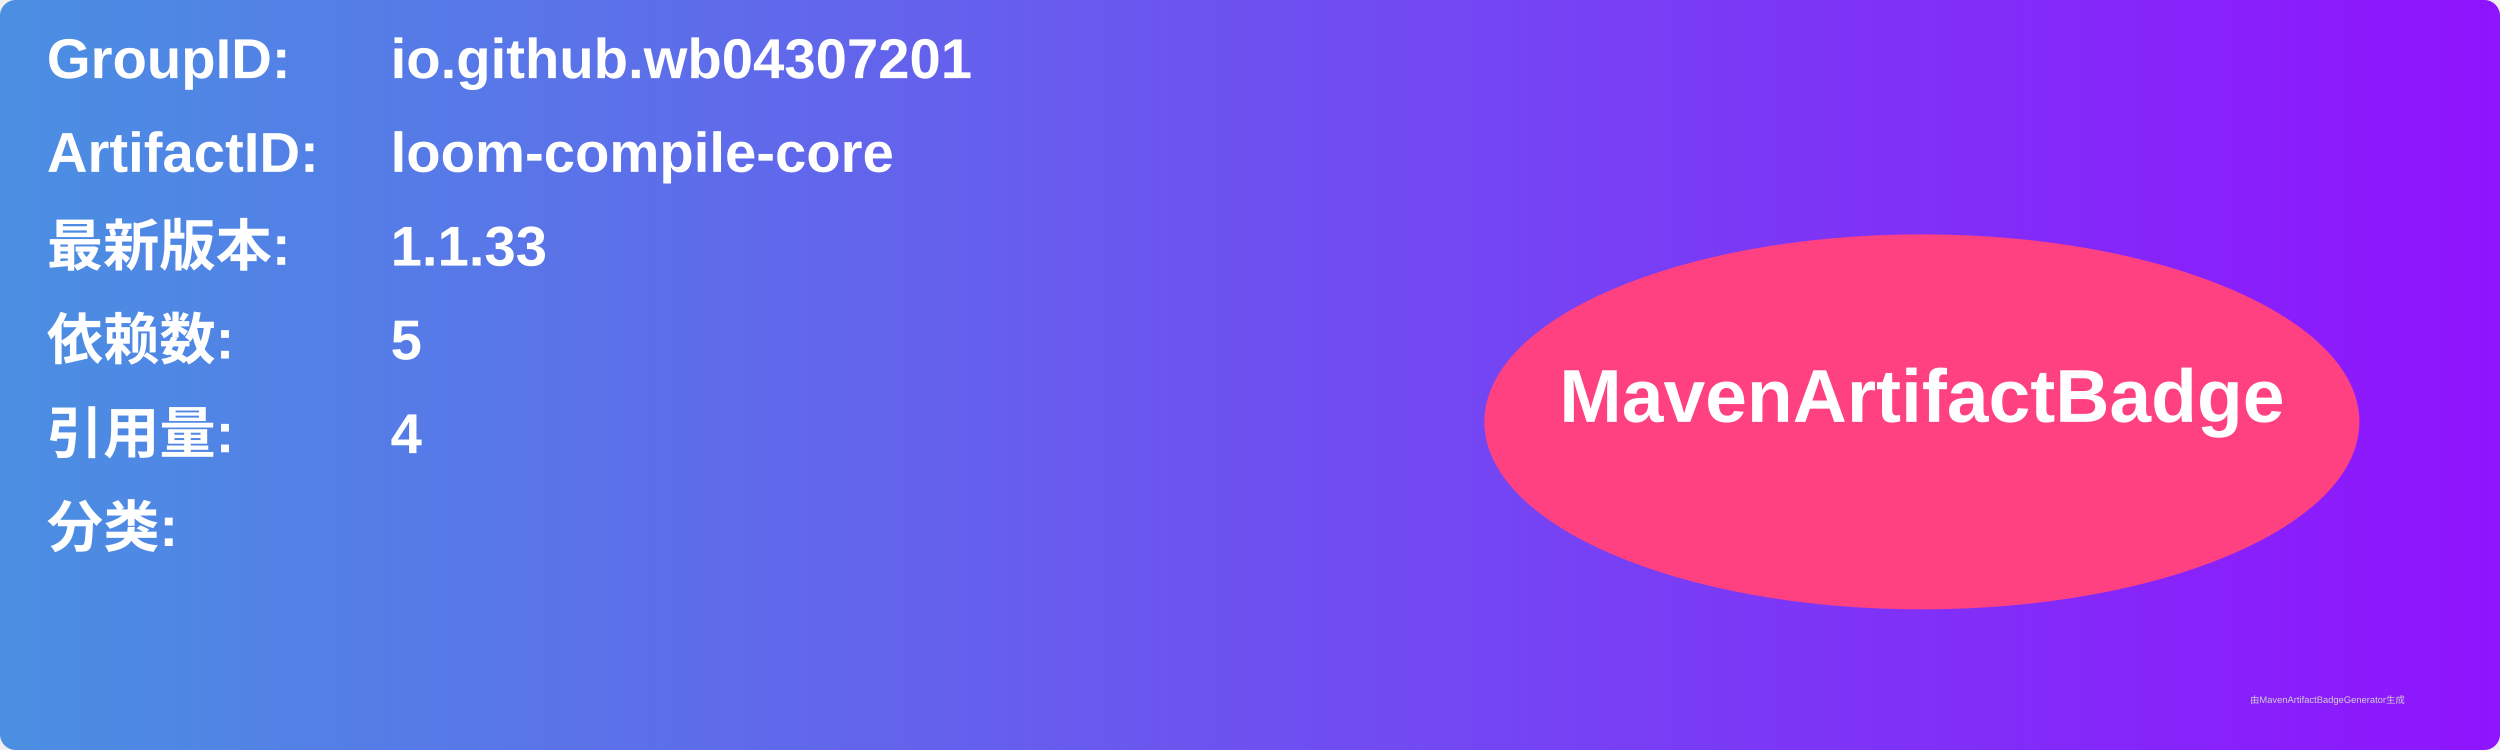
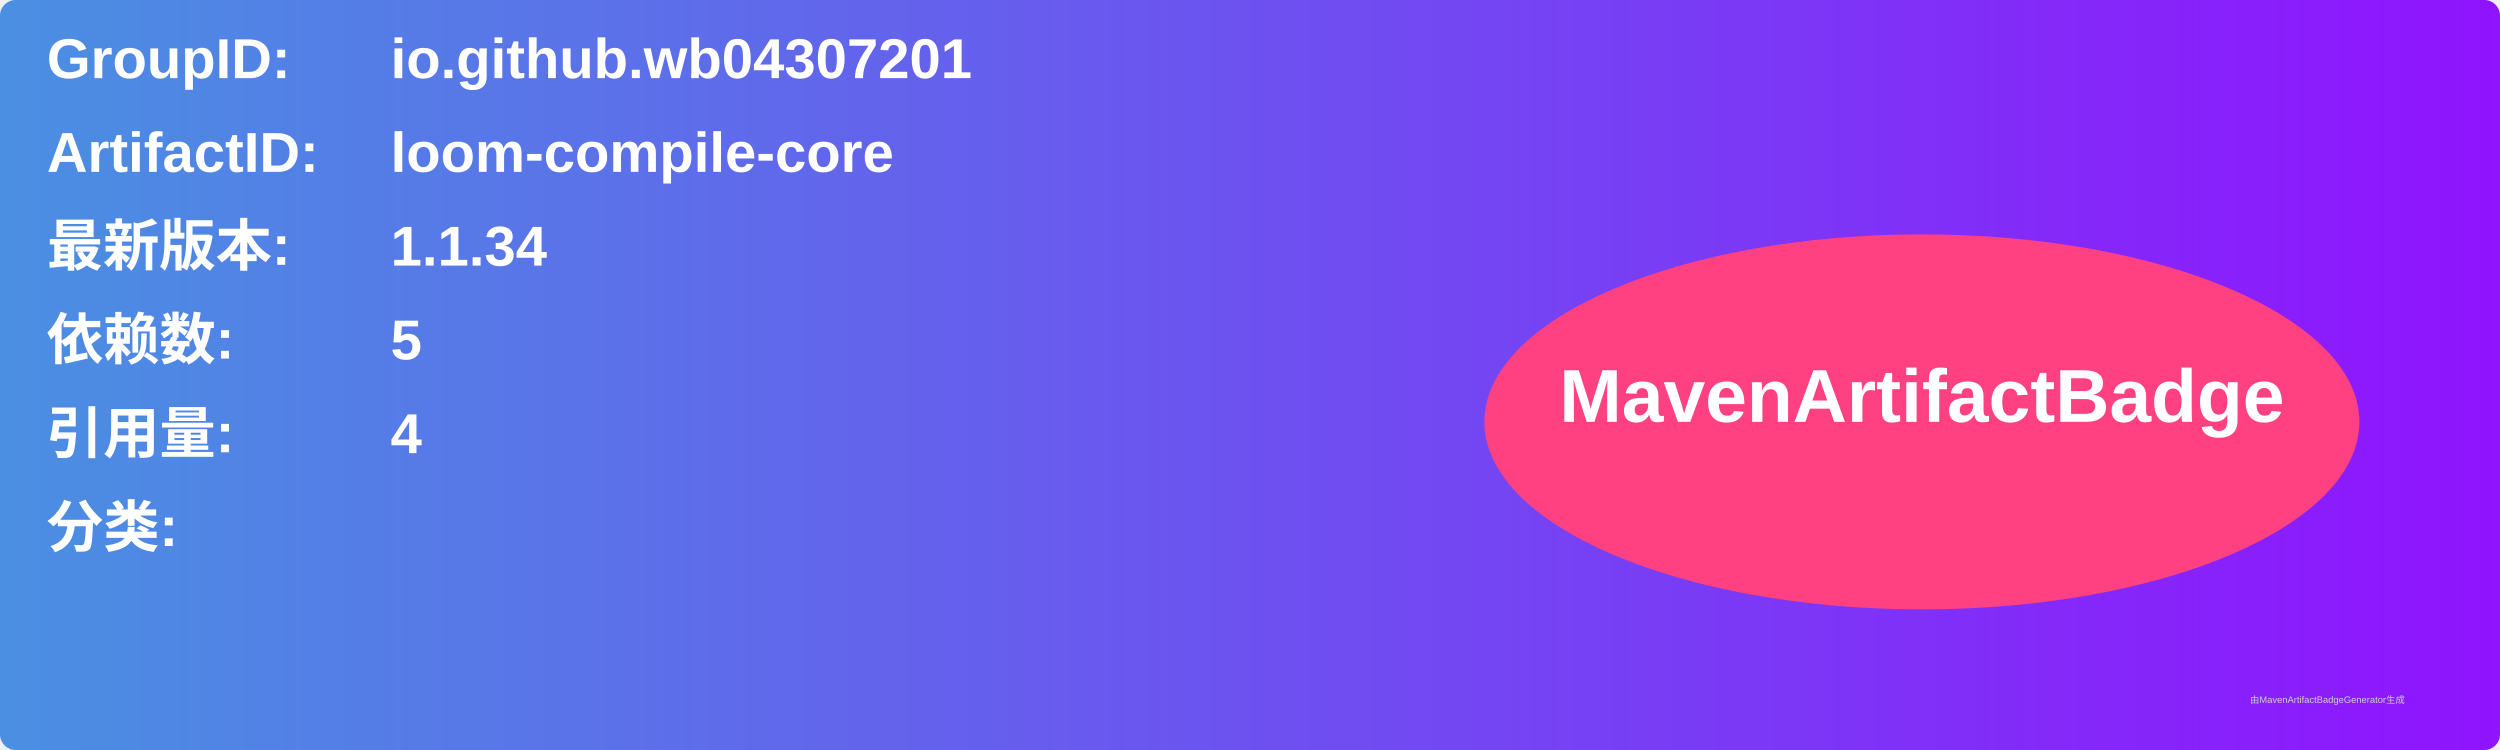
<svg xmlns="http://www.w3.org/2000/svg" width="800" height="240" viewBox="0 0 800 240">
  <linearGradient id="grad" x1="0%" y1="0%" x2="100%" y2="0%">
    <stop offset="0%" stop-color="#4a90e2" />
    <stop offset="100%" stop-color="#9013fe" />
  </linearGradient>
  <rect width="100%" height="100%" rx="5" ry="5" fill="url(#grad)" />
  <g transform="translate(15, 15)">
    <text x="0" y="10" font-family="Arial" font-size="18" fill="white" font-weight="bold" width="260">GroupID:</text>
    <text x="110" y="10" font-family="Arial" font-size="18" fill="white" font-weight="bold" width="460">io.github.wb04307201</text>
    <text x="0" y="40" font-family="Arial" font-size="18" fill="white" font-weight="bold" width="260">ArtifactID:</text>
    <text x="110" y="40" font-family="Arial" font-size="18" fill="white" font-weight="bold" width="460">loom-compile-core</text>
    <text x="0" y="70" font-family="Arial" font-size="18" fill="white" font-weight="bold">最新版本:</text>
    <text x="110" y="70" font-family="Arial" font-size="18" fill="white" font-weight="bold">
-       <tspan font-weight="bold">1.1.33</tspan>
+       <tspan font-weight="bold">1.1.34</tspan>
    </text>
    <text x="0" y="100" font-family="Arial" font-size="18" fill="white" font-weight="bold">依赖数: </text>
    <text x="110" y="100" font-family="Arial" font-size="18" fill="white">
      <tspan font-weight="bold">5</tspan>
    </text>
    <text x="0" y="130" font-family="Arial" font-size="18" fill="white" font-weight="bold">引用量: </text>
    <text x="110" y="130" font-family="Arial" font-size="18" fill="white">
      <tspan font-weight="bold">4</tspan>
    </text>
    <text x="0" y="160" font-family="Arial" font-size="18" fill="white" font-weight="bold">分类:</text>
    <text x="10" y="190" font-family="Arial" font-size="10" fill="white">
      <tspan font-weight="bold" />
    </text>
    <ellipse cx="600" cy="120" rx="140" ry="60" fill="#ff4081" />
    <text x="600" y="120" text-anchor="middle" font-family="Arial" font-size="24" fill="white" font-weight="bold">MavenArtifactBadge</text>
  </g>
  <text x="720" y="225" font-family="Arial" font-size="3" fill="#d0d0d0">由MavenArtifactBadgeGenerator生成</text>
</svg>
